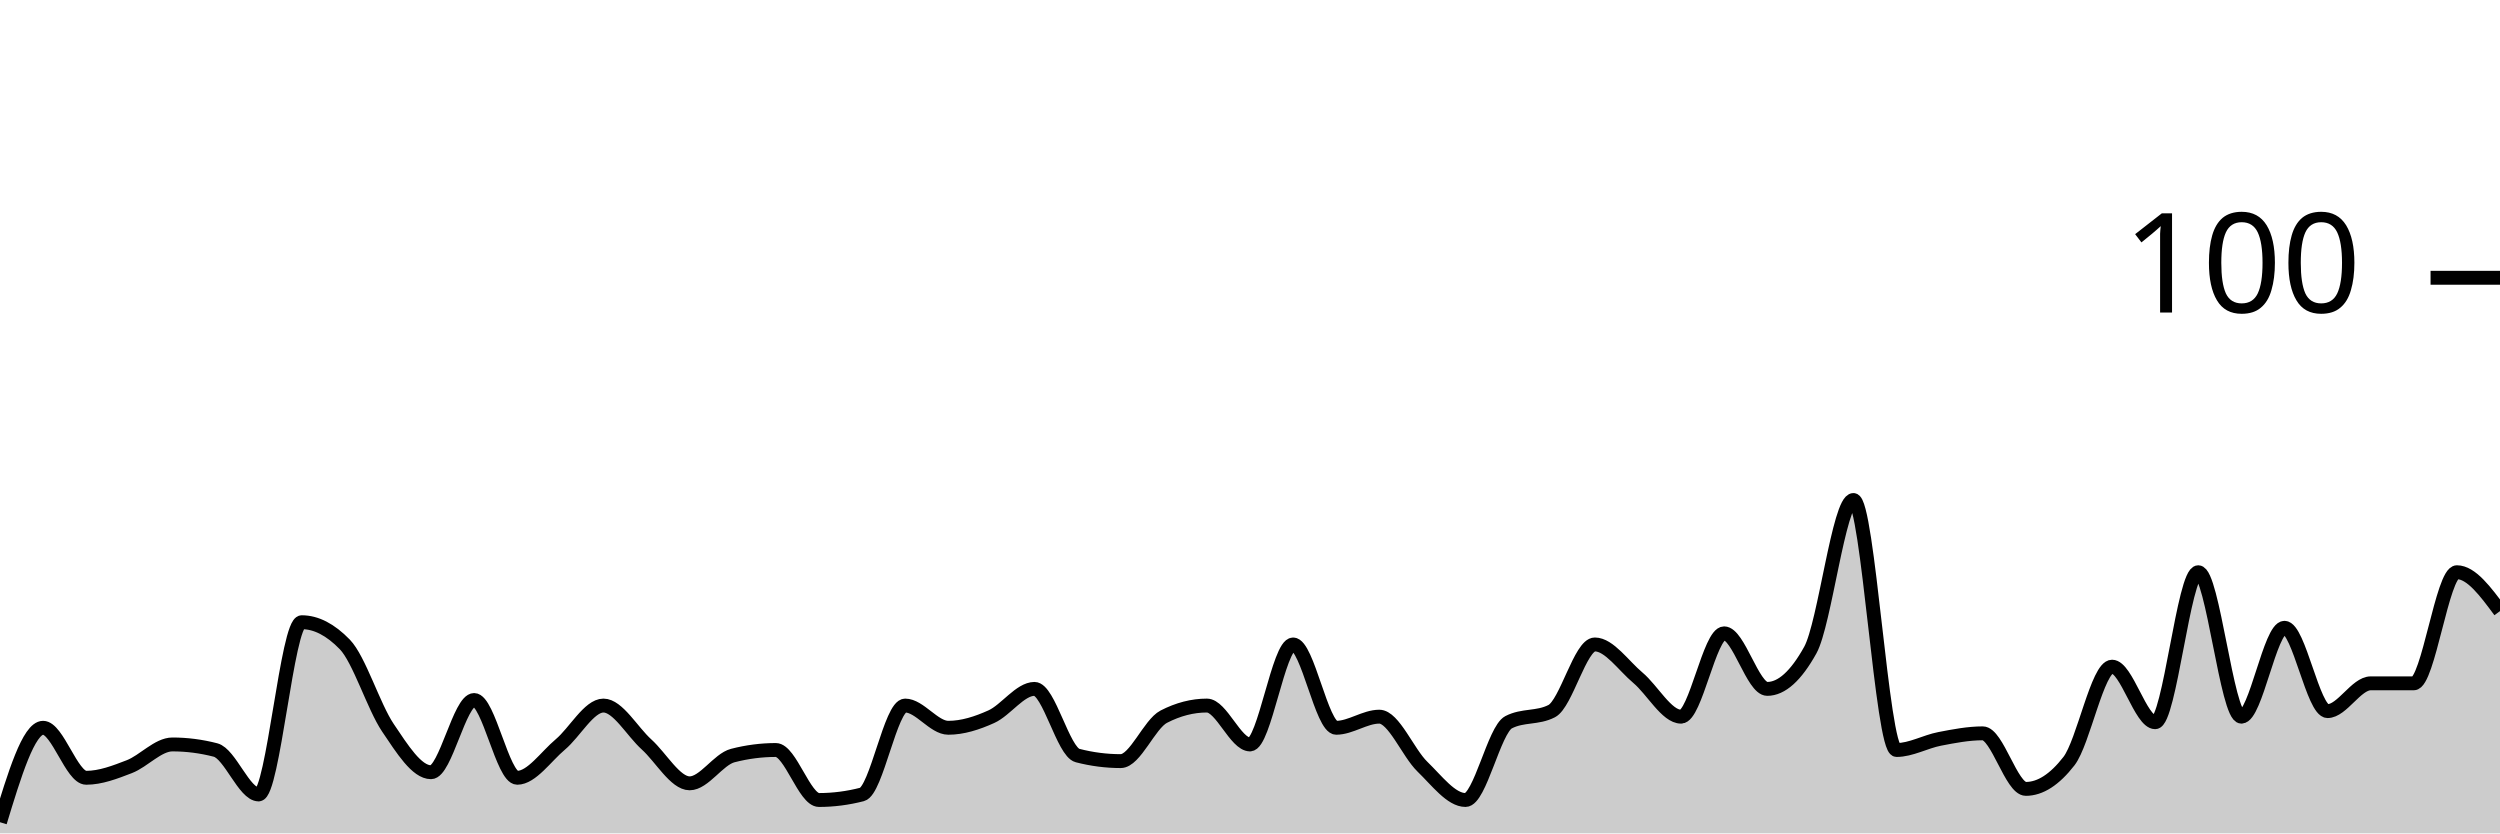
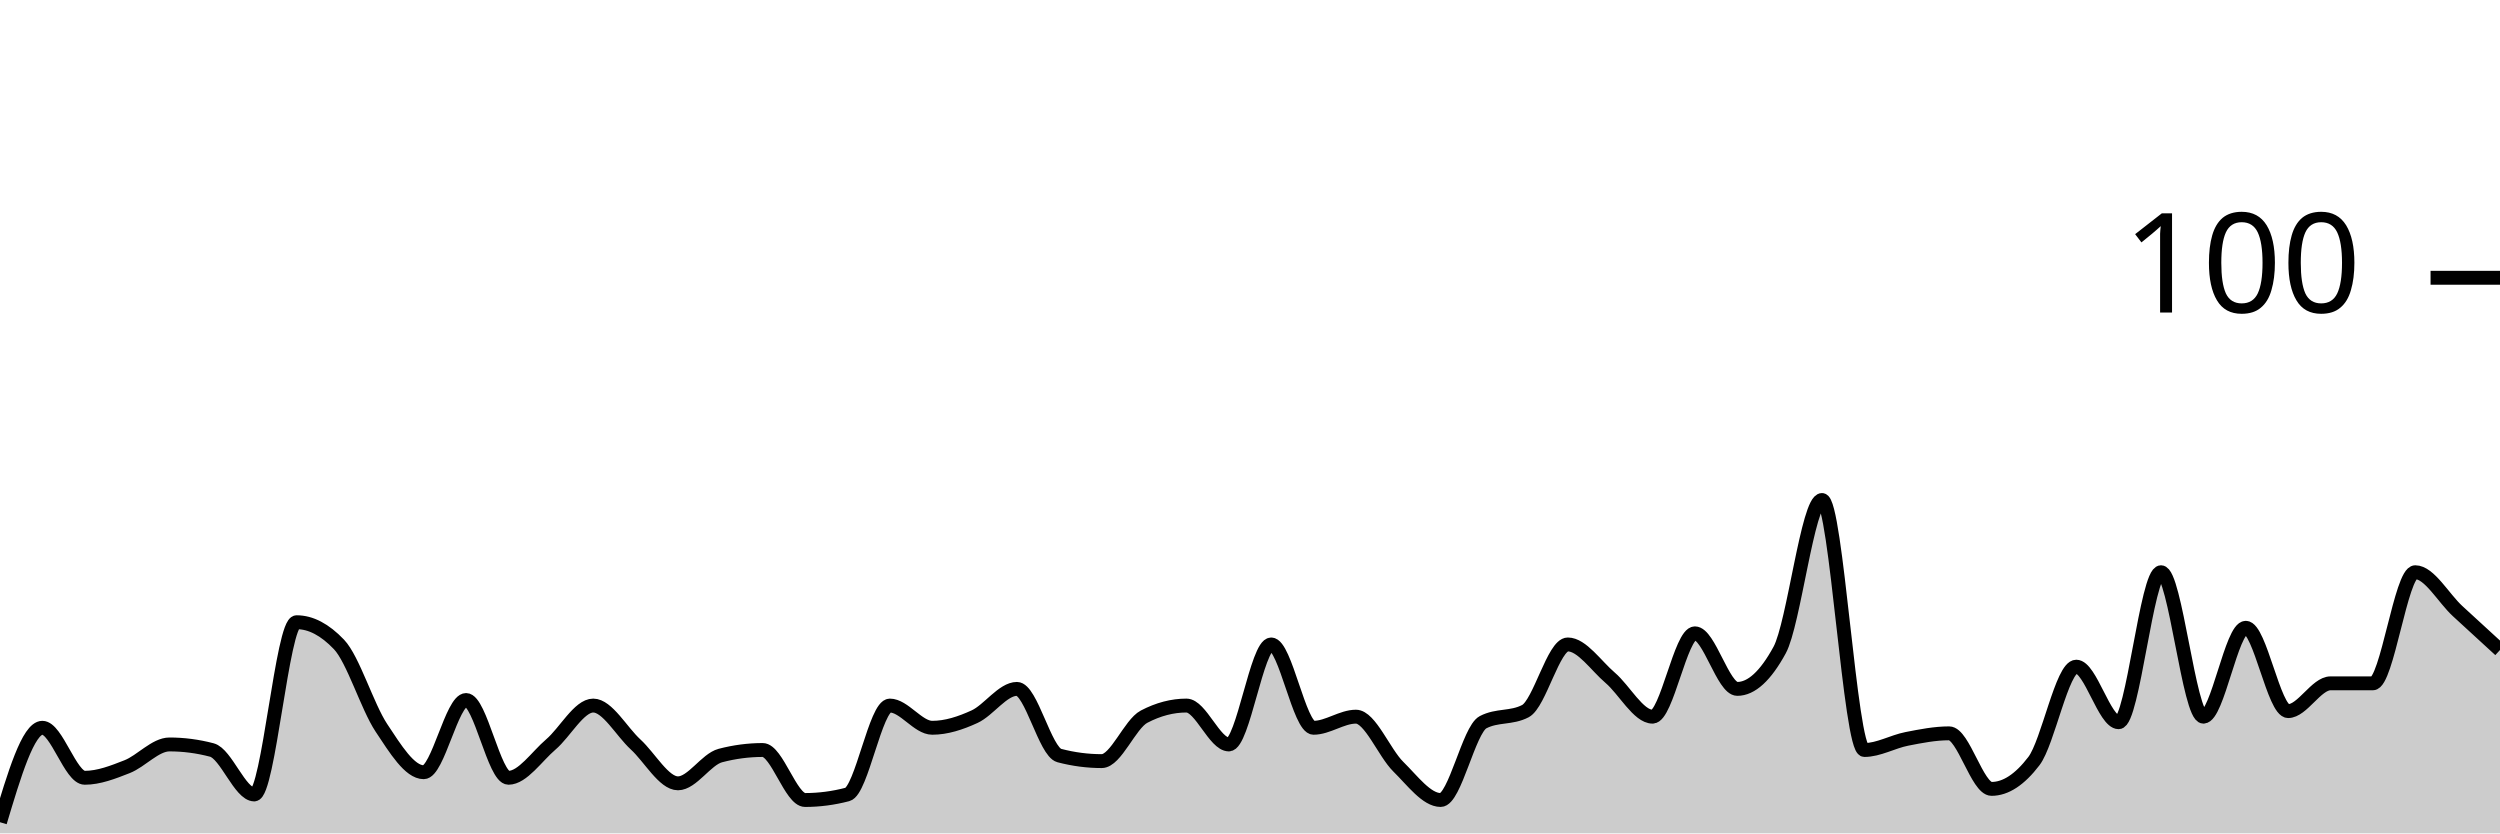
<svg xmlns="http://www.w3.org/2000/svg" viewBox="0 0 180 60">
  <g transform="translate(0,20)">
-     <path class="area" fill="rgba(0, 0, 0, 0.2)" d="M0,39.2C1.034,35.8,2.069,32.4,3.103,32.4C4.138,32.4,5.172,36,6.207,36C7.241,36,8.276,35.6,9.31,35.2C10.345,34.8,11.379,33.6,12.414,33.6C13.448,33.6,14.483,33.733,15.517,34C16.552,34.267,17.586,37.2,18.621,37.2C19.655,37.2,20.69,24.8,21.724,24.8C22.759,24.8,23.793,25.333,24.828,26.4C25.862,27.467,26.897,30.867,27.931,32.4C28.966,33.933,30,35.6,31.034,35.6C32.069,35.6,33.103,30.4,34.138,30.4C35.172,30.4,36.207,36,37.241,36C38.276,36,39.31,34.467,40.345,33.6C41.379,32.733,42.414,30.8,43.448,30.8C44.483,30.8,45.517,32.667,46.552,33.6C47.586,34.533,48.621,36.4,49.655,36.4C50.69,36.4,51.724,34.667,52.759,34.4C53.793,34.133,54.828,34,55.862,34C56.897,34,57.931,37.6,58.966,37.6C60,37.6,61.034,37.467,62.069,37.2C63.103,36.933,64.138,30.8,65.172,30.8C66.207,30.8,67.241,32.4,68.276,32.4C69.31,32.4,70.345,32.067,71.379,31.6C72.414,31.133,73.448,29.6,74.483,29.6C75.517,29.6,76.552,34.133,77.586,34.4C78.621,34.667,79.655,34.8,80.69,34.8C81.724,34.8,82.759,32.133,83.793,31.6C84.828,31.067,85.862,30.8,86.897,30.8C87.931,30.8,88.966,33.6,90,33.6C91.034,33.6,92.069,26.4,93.103,26.4C94.138,26.4,95.172,32.4,96.207,32.4C97.241,32.4,98.276,31.6,99.31,31.6C100.345,31.6,101.379,34.2,102.414,35.2C103.448,36.2,104.483,37.6,105.517,37.6C106.552,37.6,107.586,32.533,108.621,32C109.655,31.467,110.69,31.733,111.724,31.2C112.759,30.667,113.793,26.4,114.828,26.4C115.862,26.4,116.897,27.933,117.931,28.8C118.966,29.667,120,31.6,121.034,31.6C122.069,31.6,123.103,25.6,124.138,25.6C125.172,25.6,126.207,29.6,127.241,29.6C128.276,29.6,129.31,28.667,130.345,26.8C131.379,24.933,132.414,16,133.448,16C134.483,16,135.517,34,136.552,34C137.586,34,138.621,33.4,139.655,33.2C140.69,33,141.724,32.8,142.759,32.8C143.793,32.8,144.828,36.8,145.862,36.8C146.897,36.8,147.931,36.133,148.966,34.8C150,33.467,151.034,28,152.069,28C153.103,28,154.138,32,155.172,32C156.207,32,157.241,21.2,158.276,21.2C159.31,21.2,160.345,31.6,161.379,31.6C162.414,31.6,163.448,25.2,164.483,25.2C165.517,25.2,166.552,31.2,167.586,31.2C168.621,31.2,169.655,29.2,170.69,29.2C171.724,29.2,172.759,29.2,173.793,29.2C174.828,29.2,175.862,21.2,176.897,21.2C177.931,21.2,178.966,22.6,180,24L180,40C178.966,40,177.931,40,176.897,40C175.862,40,174.828,40,173.793,40C172.759,40,171.724,40,170.69,40C169.655,40,168.621,40,167.586,40C166.552,40,165.517,40,164.483,40C163.448,40,162.414,40,161.379,40C160.345,40,159.31,40,158.276,40C157.241,40,156.207,40,155.172,40C154.138,40,153.103,40,152.069,40C151.034,40,150,40,148.966,40C147.931,40,146.897,40,145.862,40C144.828,40,143.793,40,142.759,40C141.724,40,140.69,40,139.655,40C138.621,40,137.586,40,136.552,40C135.517,40,134.483,40,133.448,40C132.414,40,131.379,40,130.345,40C129.31,40,128.276,40,127.241,40C126.207,40,125.172,40,124.138,40C123.103,40,122.069,40,121.034,40C120,40,118.966,40,117.931,40C116.897,40,115.862,40,114.828,40C113.793,40,112.759,40,111.724,40C110.69,40,109.655,40,108.621,40C107.586,40,106.552,40,105.517,40C104.483,40,103.448,40,102.414,40C101.379,40,100.345,40,99.31,40C98.276,40,97.241,40,96.207,40C95.172,40,94.138,40,93.103,40C92.069,40,91.034,40,90,40C88.966,40,87.931,40,86.897,40C85.862,40,84.828,40,83.793,40C82.759,40,81.724,40,80.69,40C79.655,40,78.621,40,77.586,40C76.552,40,75.517,40,74.483,40C73.448,40,72.414,40,71.379,40C70.345,40,69.31,40,68.276,40C67.241,40,66.207,40,65.172,40C64.138,40,63.103,40,62.069,40C61.034,40,60,40,58.966,40C57.931,40,56.897,40,55.862,40C54.828,40,53.793,40,52.759,40C51.724,40,50.69,40,49.655,40C48.621,40,47.586,40,46.552,40C45.517,40,44.483,40,43.448,40C42.414,40,41.379,40,40.345,40C39.31,40,38.276,40,37.241,40C36.207,40,35.172,40,34.138,40C33.103,40,32.069,40,31.034,40C30,40,28.966,40,27.931,40C26.897,40,25.862,40,24.828,40C23.793,40,22.759,40,21.724,40C20.69,40,19.655,40,18.621,40C17.586,40,16.552,40,15.517,40C14.483,40,13.448,40,12.414,40C11.379,40,10.345,40,9.31,40C8.276,40,7.241,40,6.207,40C5.172,40,4.138,40,3.103,40C2.069,40,1.034,40,0,40Z" />
-     <path class="line" stroke="black" fill="none" d="M0,39.2C1.034,35.8,2.069,32.4,3.103,32.4C4.138,32.4,5.172,36,6.207,36C7.241,36,8.276,35.6,9.31,35.2C10.345,34.8,11.379,33.6,12.414,33.6C13.448,33.6,14.483,33.733,15.517,34C16.552,34.267,17.586,37.2,18.621,37.2C19.655,37.2,20.69,24.8,21.724,24.8C22.759,24.8,23.793,25.333,24.828,26.4C25.862,27.467,26.897,30.867,27.931,32.4C28.966,33.933,30,35.6,31.034,35.6C32.069,35.6,33.103,30.4,34.138,30.4C35.172,30.4,36.207,36,37.241,36C38.276,36,39.31,34.467,40.345,33.6C41.379,32.733,42.414,30.8,43.448,30.8C44.483,30.8,45.517,32.667,46.552,33.6C47.586,34.533,48.621,36.4,49.655,36.4C50.69,36.4,51.724,34.667,52.759,34.4C53.793,34.133,54.828,34,55.862,34C56.897,34,57.931,37.6,58.966,37.6C60,37.6,61.034,37.467,62.069,37.2C63.103,36.933,64.138,30.8,65.172,30.8C66.207,30.8,67.241,32.4,68.276,32.4C69.31,32.4,70.345,32.067,71.379,31.6C72.414,31.133,73.448,29.6,74.483,29.6C75.517,29.6,76.552,34.133,77.586,34.4C78.621,34.667,79.655,34.8,80.69,34.8C81.724,34.8,82.759,32.133,83.793,31.6C84.828,31.067,85.862,30.8,86.897,30.8C87.931,30.8,88.966,33.6,90,33.6C91.034,33.6,92.069,26.4,93.103,26.4C94.138,26.4,95.172,32.4,96.207,32.4C97.241,32.4,98.276,31.6,99.31,31.6C100.345,31.6,101.379,34.2,102.414,35.2C103.448,36.2,104.483,37.6,105.517,37.6C106.552,37.6,107.586,32.533,108.621,32C109.655,31.467,110.69,31.733,111.724,31.2C112.759,30.667,113.793,26.4,114.828,26.4C115.862,26.4,116.897,27.933,117.931,28.8C118.966,29.667,120,31.6,121.034,31.6C122.069,31.6,123.103,25.6,124.138,25.6C125.172,25.6,126.207,29.6,127.241,29.6C128.276,29.6,129.31,28.667,130.345,26.8C131.379,24.933,132.414,16,133.448,16C134.483,16,135.517,34,136.552,34C137.586,34,138.621,33.4,139.655,33.2C140.69,33,141.724,32.8,142.759,32.8C143.793,32.8,144.828,36.8,145.862,36.8C146.897,36.8,147.931,36.133,148.966,34.8C150,33.467,151.034,28,152.069,28C153.103,28,154.138,32,155.172,32C156.207,32,157.241,21.2,158.276,21.2C159.31,21.2,160.345,31.6,161.379,31.6C162.414,31.6,163.448,25.2,164.483,25.2C165.517,25.2,166.552,31.2,167.586,31.2C168.621,31.2,169.655,29.2,170.69,29.2C171.724,29.2,172.759,29.2,173.793,29.2C174.828,29.2,175.862,21.2,176.897,21.2C177.931,21.2,178.966,22.6,180,24" />
+     <path class="area" fill="rgba(0, 0, 0, 0.2)" d="M0,39.2C1.017,35.8,2.034,32.4,3.051,32.4C4.068,32.4,5.085,36,6.102,36C7.119,36,8.136,35.6,9.153,35.2C10.169,34.8,11.186,33.6,12.203,33.6C13.22,33.6,14.237,33.733,15.254,34C16.271,34.267,17.288,37.2,18.305,37.2C19.322,37.2,20.339,24.8,21.356,24.8C22.373,24.8,23.39,25.333,24.407,26.4C25.424,27.467,26.441,30.867,27.458,32.4C28.475,33.933,29.492,35.6,30.508,35.6C31.525,35.6,32.542,30.4,33.559,30.4C34.576,30.4,35.593,36,36.61,36C37.627,36,38.644,34.467,39.661,33.6C40.678,32.733,41.695,30.8,42.712,30.8C43.729,30.8,44.746,32.667,45.763,33.6C46.78,34.533,47.797,36.4,48.814,36.4C49.831,36.4,50.847,34.667,51.864,34.4C52.881,34.133,53.898,34,54.915,34C55.932,34,56.949,37.6,57.966,37.6C58.983,37.6,60,37.467,61.017,37.2C62.034,36.933,63.051,30.8,64.068,30.8C65.085,30.8,66.102,32.4,67.119,32.4C68.136,32.4,69.153,32.067,70.169,31.6C71.186,31.133,72.203,29.6,73.22,29.6C74.237,29.6,75.254,34.133,76.271,34.4C77.288,34.667,78.305,34.8,79.322,34.8C80.339,34.8,81.356,32.133,82.373,31.6C83.39,31.067,84.407,30.8,85.424,30.8C86.441,30.8,87.458,33.6,88.475,33.6C89.492,33.6,90.508,26.4,91.525,26.4C92.542,26.4,93.559,32.4,94.576,32.4C95.593,32.4,96.61,31.6,97.627,31.6C98.644,31.6,99.661,34.2,100.678,35.2C101.695,36.2,102.712,37.6,103.729,37.6C104.746,37.6,105.763,32.533,106.78,32C107.797,31.467,108.814,31.733,109.831,31.2C110.847,30.667,111.864,26.4,112.881,26.4C113.898,26.4,114.915,27.933,115.932,28.8C116.949,29.667,117.966,31.6,118.983,31.6C120,31.6,121.017,25.6,122.034,25.6C123.051,25.6,124.068,29.6,125.085,29.6C126.102,29.6,127.119,28.667,128.136,26.8C129.153,24.933,130.169,16,131.186,16C132.203,16,133.22,34,134.237,34C135.254,34,136.271,33.4,137.288,33.2C138.305,33,139.322,32.8,140.339,32.8C141.356,32.8,142.373,36.8,143.39,36.8C144.407,36.8,145.424,36.133,146.441,34.8C147.458,33.467,148.475,28,149.492,28C150.508,28,151.525,32,152.542,32C153.559,32,154.576,21.2,155.593,21.2C156.61,21.2,157.627,31.6,158.644,31.6C159.661,31.6,160.678,25.2,161.695,25.2C162.712,25.2,163.729,31.2,164.746,31.2C165.763,31.2,166.78,29.2,167.797,29.2C168.814,29.2,169.831,29.2,170.847,29.2C171.864,29.2,172.881,21.2,173.898,21.2C174.915,21.2,175.932,23.067,176.949,24C177.966,24.933,178.983,25.867,180,26.8L180,40C178.983,40,177.966,40,176.949,40C175.932,40,174.915,40,173.898,40C172.881,40,171.864,40,170.847,40C169.831,40,168.814,40,167.797,40C166.78,40,165.763,40,164.746,40C163.729,40,162.712,40,161.695,40C160.678,40,159.661,40,158.644,40C157.627,40,156.61,40,155.593,40C154.576,40,153.559,40,152.542,40C151.525,40,150.508,40,149.492,40C148.475,40,147.458,40,146.441,40C145.424,40,144.407,40,143.39,40C142.373,40,141.356,40,140.339,40C139.322,40,138.305,40,137.288,40C136.271,40,135.254,40,134.237,40C133.22,40,132.203,40,131.186,40C130.169,40,129.153,40,128.136,40C127.119,40,126.102,40,125.085,40C124.068,40,123.051,40,122.034,40C121.017,40,120,40,118.983,40C117.966,40,116.949,40,115.932,40C114.915,40,113.898,40,112.881,40C111.864,40,110.847,40,109.831,40C108.814,40,107.797,40,106.78,40C105.763,40,104.746,40,103.729,40C102.712,40,101.695,40,100.678,40C99.661,40,98.644,40,97.627,40C96.61,40,95.593,40,94.576,40C93.559,40,92.542,40,91.525,40C90.508,40,89.492,40,88.475,40C87.458,40,86.441,40,85.424,40C84.407,40,83.39,40,82.373,40C81.356,40,80.339,40,79.322,40C78.305,40,77.288,40,76.271,40C75.254,40,74.237,40,73.22,40C72.203,40,71.186,40,70.169,40C69.153,40,68.136,40,67.119,40C66.102,40,65.085,40,64.068,40C63.051,40,62.034,40,61.017,40C60,40,58.983,40,57.966,40C56.949,40,55.932,40,54.915,40C53.898,40,52.881,40,51.864,40C50.847,40,49.831,40,48.814,40C47.797,40,46.78,40,45.763,40C44.746,40,43.729,40,42.712,40C41.695,40,40.678,40,39.661,40C38.644,40,37.627,40,36.61,40C35.593,40,34.576,40,33.559,40C32.542,40,31.525,40,30.508,40C29.492,40,28.475,40,27.458,40C26.441,40,25.424,40,24.407,40C23.39,40,22.373,40,21.356,40C20.339,40,19.322,40,18.305,40C17.288,40,16.271,40,15.254,40C14.237,40,13.22,40,12.203,40C11.186,40,10.169,40,9.153,40C8.136,40,7.119,40,6.102,40C5.085,40,4.068,40,3.051,40C2.034,40,1.017,40,0,40Z" />
+     <path class="line" stroke="black" fill="none" d="M0,39.2C1.017,35.8,2.034,32.4,3.051,32.4C4.068,32.4,5.085,36,6.102,36C7.119,36,8.136,35.6,9.153,35.2C10.169,34.8,11.186,33.6,12.203,33.6C13.22,33.6,14.237,33.733,15.254,34C16.271,34.267,17.288,37.2,18.305,37.2C19.322,37.2,20.339,24.8,21.356,24.8C22.373,24.8,23.39,25.333,24.407,26.4C25.424,27.467,26.441,30.867,27.458,32.4C28.475,33.933,29.492,35.6,30.508,35.6C31.525,35.6,32.542,30.4,33.559,30.4C34.576,30.4,35.593,36,36.61,36C37.627,36,38.644,34.467,39.661,33.6C40.678,32.733,41.695,30.8,42.712,30.8C43.729,30.8,44.746,32.667,45.763,33.6C46.78,34.533,47.797,36.4,48.814,36.4C49.831,36.4,50.847,34.667,51.864,34.4C52.881,34.133,53.898,34,54.915,34C55.932,34,56.949,37.6,57.966,37.6C58.983,37.6,60,37.467,61.017,37.2C62.034,36.933,63.051,30.8,64.068,30.8C65.085,30.8,66.102,32.4,67.119,32.4C68.136,32.4,69.153,32.067,70.169,31.6C71.186,31.133,72.203,29.6,73.22,29.6C74.237,29.6,75.254,34.133,76.271,34.4C77.288,34.667,78.305,34.8,79.322,34.8C80.339,34.8,81.356,32.133,82.373,31.6C83.39,31.067,84.407,30.8,85.424,30.8C86.441,30.8,87.458,33.6,88.475,33.6C89.492,33.6,90.508,26.4,91.525,26.4C92.542,26.4,93.559,32.4,94.576,32.4C95.593,32.4,96.61,31.6,97.627,31.6C98.644,31.6,99.661,34.2,100.678,35.2C101.695,36.2,102.712,37.6,103.729,37.6C104.746,37.6,105.763,32.533,106.78,32C107.797,31.467,108.814,31.733,109.831,31.2C110.847,30.667,111.864,26.4,112.881,26.4C113.898,26.4,114.915,27.933,115.932,28.8C116.949,29.667,117.966,31.6,118.983,31.6C120,31.6,121.017,25.6,122.034,25.6C123.051,25.6,124.068,29.6,125.085,29.6C126.102,29.6,127.119,28.667,128.136,26.8C129.153,24.933,130.169,16,131.186,16C132.203,16,133.22,34,134.237,34C135.254,34,136.271,33.4,137.288,33.2C138.305,33,139.322,32.8,140.339,32.8C141.356,32.8,142.373,36.8,143.39,36.8C144.407,36.8,145.424,36.133,146.441,34.8C147.458,33.467,148.475,28,149.492,28C150.508,28,151.525,32,152.542,32C153.559,32,154.576,21.2,155.593,21.2C156.61,21.2,157.627,31.6,158.644,31.6C159.661,31.6,160.678,25.2,161.695,25.2C162.712,25.2,163.729,31.2,164.746,31.2C165.763,31.2,166.78,29.2,167.797,29.2C168.814,29.2,169.831,29.2,170.847,29.2C171.864,29.2,172.881,21.2,173.898,21.2C174.915,21.2,175.932,23.067,176.949,24C177.966,24.933,178.983,25.867,180,26.8" />
    <path class="axis-ceiling" stroke-width="1" stroke="black" fill="none" d="M175,0L180,0" />
    <text class="axis-ceiling-label" font-family="sans-serif" text-anchor="end" font-size="10px" x="170" y="2.5">100</text>
  </g>
</svg>
